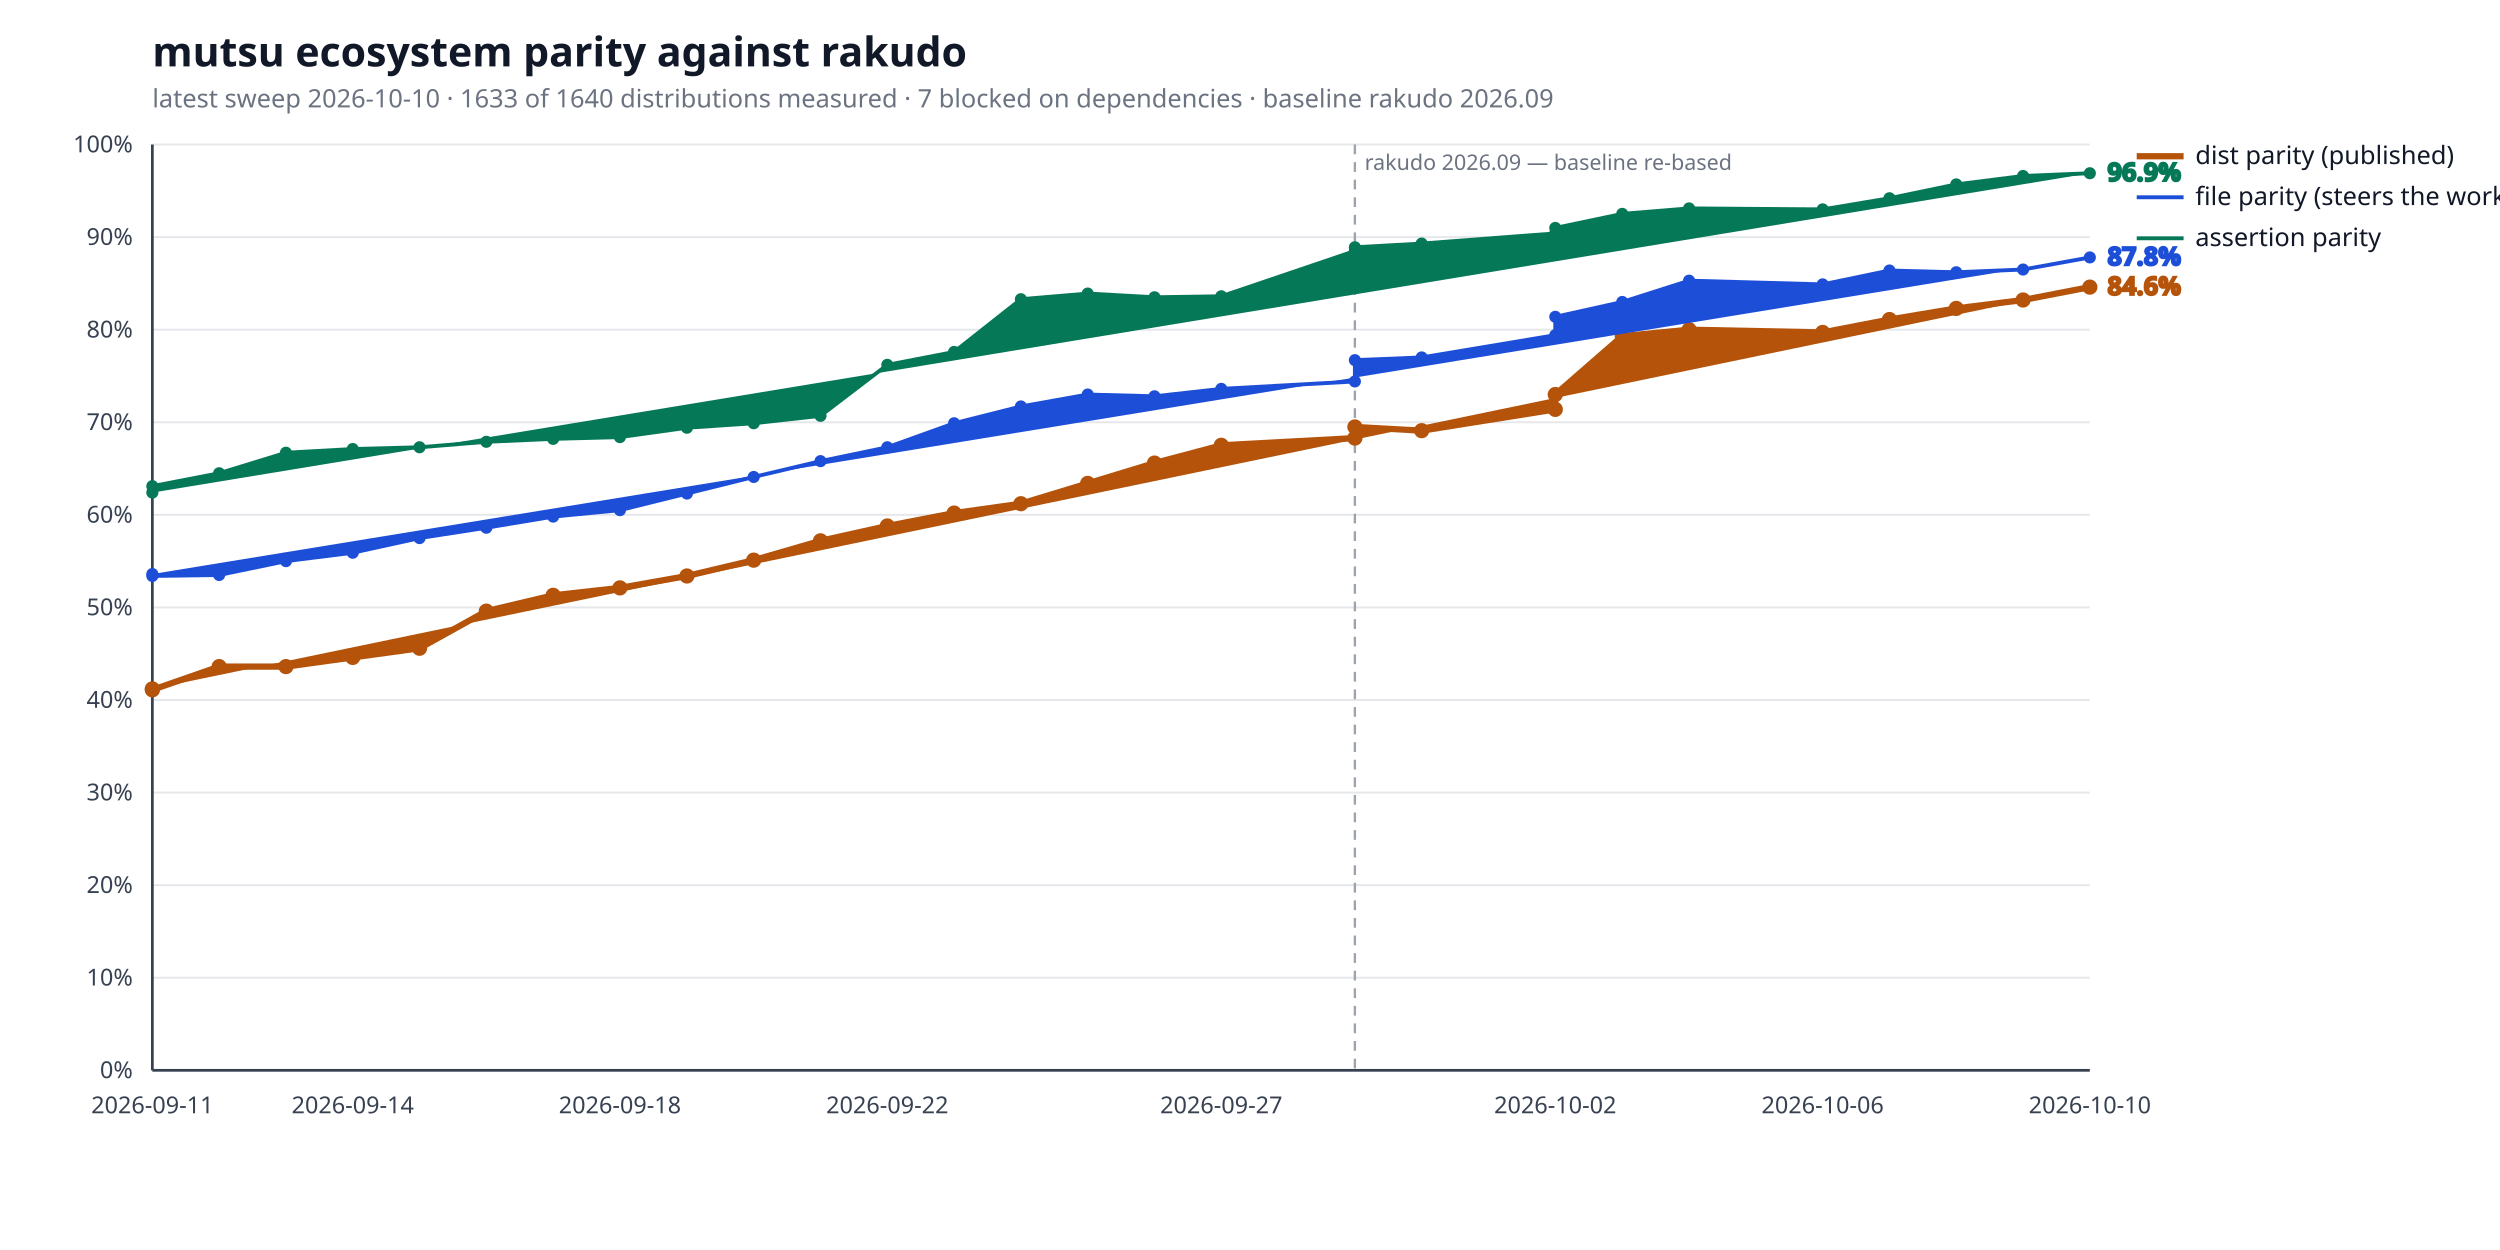
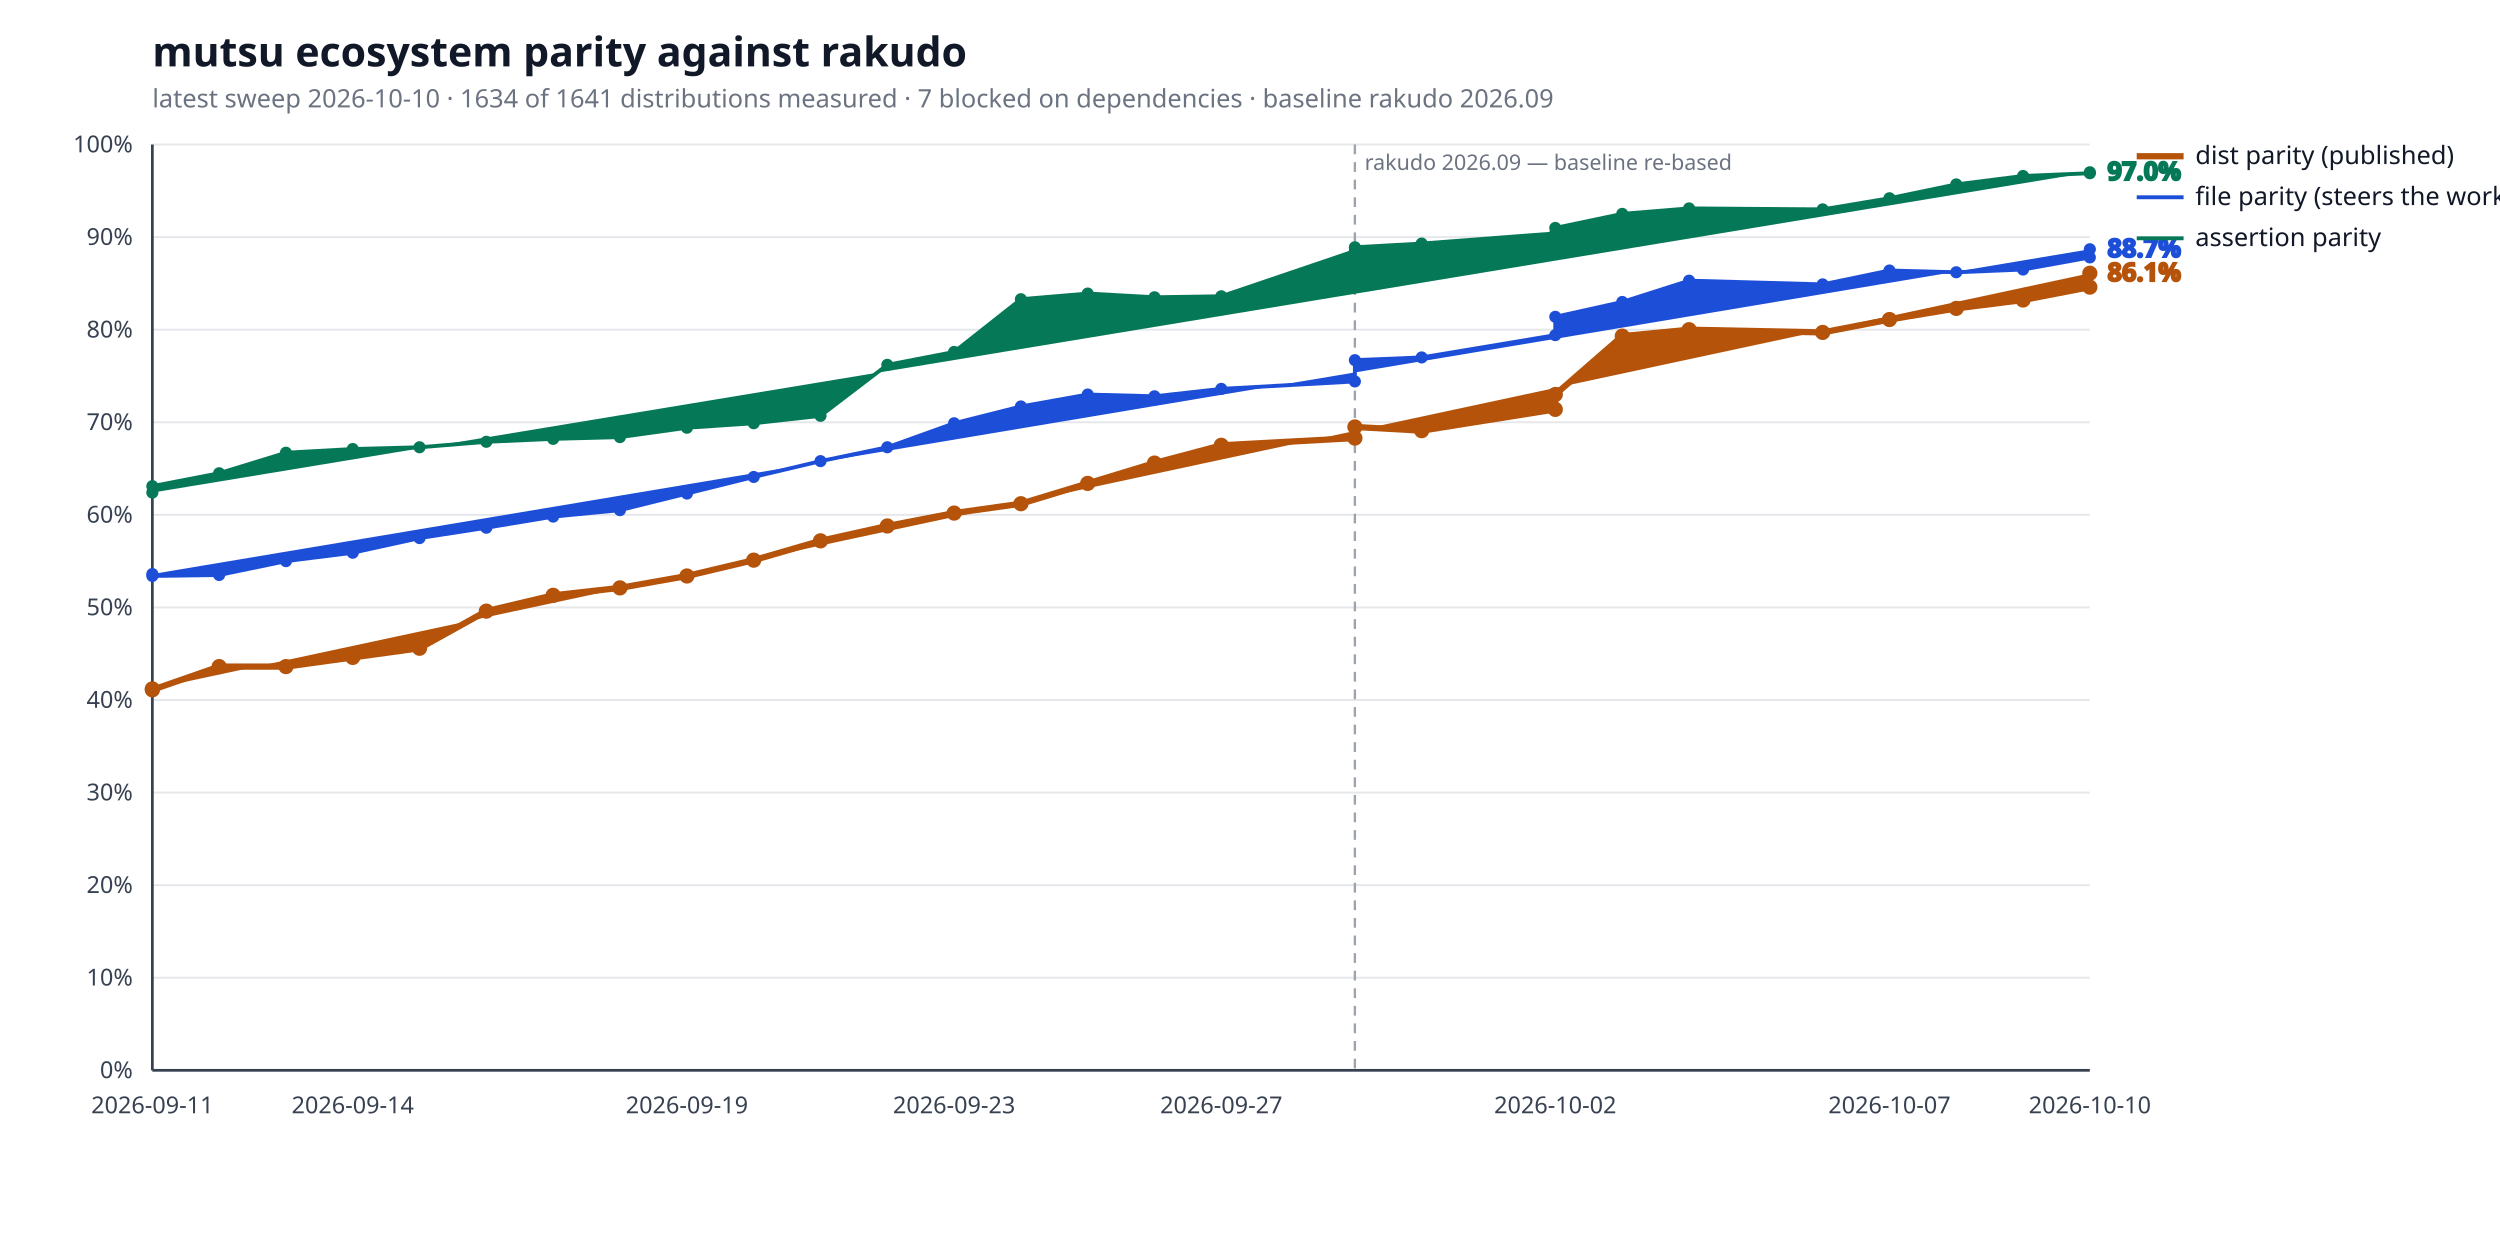
<svg xmlns="http://www.w3.org/2000/svg" width="1280" height="640" viewBox="0 0 1280 640" role="img" aria-label="mutsu ecosystem parity against rakudo">
  <style>
  .bg { fill: #ffffff; }
  .title { fill: #111827; font: 600 21px sans-serif; }
  .subtitle { fill: #6b7280; font: 400 13px sans-serif; }
  .axis { stroke: #374151; stroke-width: 1.4; }
  .grid { stroke: #e5e7eb; stroke-width: 1; }
  .tick { fill: #374151; font: 400 12px sans-serif; }
  .legend { fill: #111827; font: 400 13px sans-serif; }
  .value { font: 600 13px sans-serif; }
  .rebase { stroke: #9ca3af; stroke-width: 1.2; stroke-dasharray: 5 4; }
  .rebase-label { fill: #6b7280; font: 400 11px sans-serif; }
  .series-a { stroke: #b45309; fill: #b45309; }
  .series-b { stroke: #1d4ed8; fill: #1d4ed8; }
  .series-c { stroke: #047857; fill: #047857; }
  @media (prefers-color-scheme: dark) {
    .bg { fill: #0d1117; }
    .title { fill: #e6edf3; }
    .subtitle { fill: #9198a1; }
    .axis { stroke: #6e7681; }
    .grid { stroke: #21262d; }
    .tick { fill: #9198a1; }
    .legend { fill: #e6edf3; }
    .rebase { stroke: #6e7681; }
    .rebase-label { fill: #9198a1; }
    .series-a { stroke: #f0b429; fill: #f0b429; }
    .series-b { stroke: #6ea8fe; fill: #6ea8fe; }
    .series-c { stroke: #4ade80; fill: #4ade80; }
  }
</style>
  <rect class="bg" width="100%" height="100%" />
  <text class="title" x="78" y="34">mutsu ecosystem parity against rakudo</text>
-   <text class="subtitle" x="78" y="55">latest sweep 2026-10-10  ·  1633 of 1640 distributions measured  ·  7 blocked on dependencies  ·  baseline rakudo 2026.09</text>
+   <text class="subtitle" x="78" y="55">latest sweep 2026-10-10  ·  1634 of 1641 distributions measured  ·  7 blocked on dependencies  ·  baseline rakudo 2026.09</text>
  <line class="grid" x1="78" y1="548.0" x2="1070" y2="548.0" />
  <text class="tick" x="68" y="552.0" text-anchor="end">0%</text>
  <line class="grid" x1="78" y1="500.6" x2="1070" y2="500.6" />
  <text class="tick" x="68" y="504.6" text-anchor="end">10%</text>
  <line class="grid" x1="78" y1="453.2" x2="1070" y2="453.2" />
  <text class="tick" x="68" y="457.2" text-anchor="end">20%</text>
  <line class="grid" x1="78" y1="405.8" x2="1070" y2="405.8" />
  <text class="tick" x="68" y="409.8" text-anchor="end">30%</text>
  <line class="grid" x1="78" y1="358.4" x2="1070" y2="358.4" />
  <text class="tick" x="68" y="362.4" text-anchor="end">40%</text>
  <line class="grid" x1="78" y1="311.0" x2="1070" y2="311.0" />
  <text class="tick" x="68" y="315.0" text-anchor="end">50%</text>
  <line class="grid" x1="78" y1="263.6" x2="1070" y2="263.6" />
  <text class="tick" x="68" y="267.6" text-anchor="end">60%</text>
  <line class="grid" x1="78" y1="216.2" x2="1070" y2="216.2" />
  <text class="tick" x="68" y="220.2" text-anchor="end">70%</text>
  <line class="grid" x1="78" y1="168.8" x2="1070" y2="168.8" />
  <text class="tick" x="68" y="172.8" text-anchor="end">80%</text>
  <line class="grid" x1="78" y1="121.4" x2="1070" y2="121.4" />
  <text class="tick" x="68" y="125.4" text-anchor="end">90%</text>
  <line class="grid" x1="78" y1="74.0" x2="1070" y2="74.0" />
  <text class="tick" x="68" y="78.0" text-anchor="end">100%</text>
  <line class="axis" x1="78" y1="548" x2="1070" y2="548" />
  <line class="axis" x1="78" y1="74" x2="78" y2="548" />
  <line class="rebase" x1="693.7" y1="74" x2="693.7" y2="548" />
  <text class="rebase-label" x="698.7" y="87">rakudo 2026.09 — baseline re-based</text>
  <text class="tick" x="78.0" y="570" text-anchor="middle">2026-09-11</text>
  <text class="tick" x="180.6" y="570" text-anchor="middle">2026-09-14</text>
-   <text class="tick" x="317.4" y="570" text-anchor="middle">2026-09-18</text>
-   <text class="tick" x="454.3" y="570" text-anchor="middle">2026-09-22</text>
+   <text class="tick" x="351.7" y="570" text-anchor="middle">2026-09-19</text>
+   <text class="tick" x="488.5" y="570" text-anchor="middle">2026-09-23</text>
  <text class="tick" x="625.3" y="570" text-anchor="middle">2026-09-27</text>
  <text class="tick" x="796.3" y="570" text-anchor="middle">2026-10-02</text>
-   <text class="tick" x="933.2" y="570" text-anchor="middle">2026-10-06</text>
+   <text class="tick" x="967.4" y="570" text-anchor="middle">2026-10-07</text>
  <text class="tick" x="1070.0" y="570" text-anchor="middle">2026-10-10</text>
-   <polyline class="series-a" points="78.0,352.7 78.0,353.2 112.2,341.3 146.4,341.3 180.6,336.6 214.8,331.9 249.0,312.9 283.2,304.8 317.4,301.0 351.7,294.9 385.9,286.8 420.1,276.9 454.3,269.3 488.5,262.7 522.7,257.9 556.9,247.5 591.1,237.1 625.3,228.0 693.7,224.3 693.7,218.6 727.9,220.5 796.3,209.6 796.3,202.0 830.6,172.1 864.8,168.8 933.2,170.2 967.4,163.6 1001.6,157.9 1035.8,153.6 1070.0,147.0" fill="none" stroke-width="3.2" stroke-linejoin="round" stroke-linecap="round" />
+   <polyline class="series-a" points="78.0,352.7 78.0,353.2 112.2,341.3 146.4,341.3 180.6,336.6 214.8,331.9 249.0,312.9 283.2,304.8 317.4,301.0 351.7,294.9 385.9,286.8 420.1,276.9 454.3,269.3 488.5,262.7 522.7,257.9 556.9,247.5 591.1,237.1 625.3,228.0 693.7,224.3 693.7,218.6 727.9,220.5 796.3,209.6 796.3,202.0 830.6,172.1 864.8,168.8 933.2,170.2 967.4,163.6 1001.6,157.9 1035.8,153.6 1070.0,147.0 1070.0,139.9" fill="none" stroke-width="3.2" stroke-linejoin="round" stroke-linecap="round" />
  <circle class="series-a" cx="78.0" cy="352.7" r="3.4" stroke="none" />
  <circle class="series-a" cx="78.0" cy="353.2" r="3.4" stroke="none" />
  <circle class="series-a" cx="112.2" cy="341.3" r="3.4" stroke="none" />
  <circle class="series-a" cx="146.4" cy="341.3" r="3.4" stroke="none" />
  <circle class="series-a" cx="180.6" cy="336.6" r="3.4" stroke="none" />
  <circle class="series-a" cx="214.8" cy="331.9" r="3.4" stroke="none" />
  <circle class="series-a" cx="249.0" cy="312.9" r="3.4" stroke="none" />
  <circle class="series-a" cx="283.2" cy="304.8" r="3.4" stroke="none" />
  <circle class="series-a" cx="317.4" cy="301.0" r="3.4" stroke="none" />
  <circle class="series-a" cx="351.7" cy="294.9" r="3.4" stroke="none" />
  <circle class="series-a" cx="385.9" cy="286.8" r="3.4" stroke="none" />
  <circle class="series-a" cx="420.1" cy="276.9" r="3.4" stroke="none" />
  <circle class="series-a" cx="454.3" cy="269.3" r="3.4" stroke="none" />
  <circle class="series-a" cx="488.5" cy="262.7" r="3.4" stroke="none" />
  <circle class="series-a" cx="522.7" cy="257.9" r="3.4" stroke="none" />
  <circle class="series-a" cx="556.9" cy="247.5" r="3.4" stroke="none" />
  <circle class="series-a" cx="591.1" cy="237.1" r="3.4" stroke="none" />
  <circle class="series-a" cx="625.3" cy="228.0" r="3.4" stroke="none" />
  <circle class="series-a" cx="693.7" cy="224.3" r="3.4" stroke="none" />
  <circle class="series-a" cx="693.7" cy="218.6" r="3.4" stroke="none" />
  <circle class="series-a" cx="727.9" cy="220.5" r="3.4" stroke="none" />
  <circle class="series-a" cx="796.3" cy="209.6" r="3.4" stroke="none" />
  <circle class="series-a" cx="796.3" cy="202.0" r="3.4" stroke="none" />
  <circle class="series-a" cx="830.6" cy="172.1" r="3.4" stroke="none" />
  <circle class="series-a" cx="864.8" cy="168.8" r="3.4" stroke="none" />
  <circle class="series-a" cx="933.2" cy="170.2" r="3.4" stroke="none" />
  <circle class="series-a" cx="967.4" cy="163.6" r="3.4" stroke="none" />
  <circle class="series-a" cx="1001.6" cy="157.9" r="3.4" stroke="none" />
  <circle class="series-a" cx="1035.8" cy="153.6" r="3.4" stroke="none" />
  <circle class="series-a" cx="1070.0" cy="147.0" r="3.4" stroke="none" />
-   <text class="value series-a" x="1079.0" y="151.0" stroke="none">84.6%</text>
+   <circle class="series-a" cx="1070.0" cy="139.9" r="3.4" stroke="none" />
+   <text class="value series-a" x="1079.0" y="143.9" stroke="none">86.1%</text>
  <line class="series-a" x1="1094" y1="80.0" x2="1118" y2="80.0" stroke-width="3.2" />
  <text class="legend" x="1124" y="84.0">dist parity (published)</text>
-   <polyline class="series-b" points="78.0,293.9 78.0,294.9 112.2,294.4 146.4,287.3 180.6,283.0 214.8,275.5 249.0,270.2 283.2,264.5 317.4,261.2 351.7,252.7 385.9,244.2 420.1,236.1 454.3,229.0 488.5,216.7 522.7,208.1 556.9,202.0 591.1,202.9 625.3,199.1 693.7,195.3 693.7,184.4 727.9,183.0 796.3,171.6 796.3,162.2 830.6,154.6 864.8,143.7 933.2,145.6 967.4,138.5 1001.6,139.4 1035.8,138.0 1070.0,131.8" fill="none" stroke-width="2.0" stroke-linejoin="round" stroke-linecap="round" />
+   <polyline class="series-b" points="78.0,293.9 78.0,294.9 112.2,294.4 146.4,287.3 180.6,283.0 214.8,275.5 249.0,270.2 283.2,264.5 317.4,261.2 351.7,252.7 385.9,244.2 420.1,236.1 454.3,229.0 488.5,216.7 522.7,208.1 556.9,202.0 591.1,202.9 625.3,199.1 693.7,195.3 693.7,184.4 727.9,183.0 796.3,171.6 796.3,162.2 830.6,154.6 864.8,143.7 933.2,145.6 967.4,138.5 1001.6,139.4 1035.8,138.0 1070.0,131.8 1070.0,127.6" fill="none" stroke-width="2.0" stroke-linejoin="round" stroke-linecap="round" />
  <circle class="series-b" cx="78.0" cy="293.9" r="2.6" stroke="none" />
  <circle class="series-b" cx="78.0" cy="294.9" r="2.6" stroke="none" />
  <circle class="series-b" cx="112.2" cy="294.4" r="2.6" stroke="none" />
  <circle class="series-b" cx="146.4" cy="287.3" r="2.6" stroke="none" />
  <circle class="series-b" cx="180.6" cy="283.0" r="2.6" stroke="none" />
  <circle class="series-b" cx="214.8" cy="275.5" r="2.6" stroke="none" />
  <circle class="series-b" cx="249.0" cy="270.2" r="2.6" stroke="none" />
  <circle class="series-b" cx="283.2" cy="264.5" r="2.6" stroke="none" />
  <circle class="series-b" cx="317.4" cy="261.2" r="2.6" stroke="none" />
  <circle class="series-b" cx="351.7" cy="252.7" r="2.6" stroke="none" />
  <circle class="series-b" cx="385.9" cy="244.2" r="2.6" stroke="none" />
  <circle class="series-b" cx="420.1" cy="236.1" r="2.6" stroke="none" />
  <circle class="series-b" cx="454.3" cy="229.0" r="2.6" stroke="none" />
  <circle class="series-b" cx="488.5" cy="216.7" r="2.6" stroke="none" />
  <circle class="series-b" cx="522.7" cy="208.1" r="2.6" stroke="none" />
  <circle class="series-b" cx="556.9" cy="202.0" r="2.6" stroke="none" />
  <circle class="series-b" cx="591.1" cy="202.9" r="2.6" stroke="none" />
  <circle class="series-b" cx="625.3" cy="199.1" r="2.6" stroke="none" />
  <circle class="series-b" cx="693.7" cy="195.3" r="2.6" stroke="none" />
  <circle class="series-b" cx="693.7" cy="184.4" r="2.6" stroke="none" />
  <circle class="series-b" cx="727.9" cy="183.0" r="2.6" stroke="none" />
  <circle class="series-b" cx="796.3" cy="171.6" r="2.6" stroke="none" />
  <circle class="series-b" cx="796.3" cy="162.2" r="2.6" stroke="none" />
  <circle class="series-b" cx="830.6" cy="154.6" r="2.6" stroke="none" />
  <circle class="series-b" cx="864.8" cy="143.7" r="2.6" stroke="none" />
  <circle class="series-b" cx="933.2" cy="145.6" r="2.6" stroke="none" />
  <circle class="series-b" cx="967.4" cy="138.5" r="2.6" stroke="none" />
  <circle class="series-b" cx="1001.6" cy="139.4" r="2.6" stroke="none" />
  <circle class="series-b" cx="1035.8" cy="138.0" r="2.6" stroke="none" />
  <circle class="series-b" cx="1070.0" cy="131.8" r="2.6" stroke="none" />
-   <text class="value series-b" x="1079.0" y="135.8" stroke="none">87.8%</text>
+   <circle class="series-b" cx="1070.0" cy="127.6" r="2.6" stroke="none" />
+   <text class="value series-b" x="1079.0" y="131.6" stroke="none">88.7%</text>
  <line class="series-b" x1="1094" y1="101.0" x2="1118" y2="101.0" stroke-width="2.0" />
  <text class="legend" x="1124" y="105.0">file parity (steers the work)</text>
-   <polyline class="series-c" points="78.0,252.2 78.0,248.9 112.2,242.3 146.4,231.8 180.6,229.9 214.8,229.0 249.0,226.2 283.2,224.7 317.4,223.8 351.7,219.0 385.9,216.7 420.1,212.9 454.3,186.8 488.5,180.2 522.7,153.2 556.9,150.3 591.1,152.2 625.3,151.7 693.7,128.5 693.7,126.6 727.9,124.7 796.3,119.5 796.3,116.7 830.6,109.5 864.8,106.7 933.2,107.2 967.4,101.5 1001.6,94.4 1035.8,90.1 1070.0,88.7" fill="none" stroke-width="2.0" stroke-linejoin="round" stroke-linecap="round" />
+   <polyline class="series-c" points="78.0,252.2 78.0,248.9 112.2,242.3 146.4,231.8 180.6,229.9 214.8,229.0 249.0,226.2 283.2,224.7 317.4,223.8 351.7,219.0 385.9,216.7 420.1,212.9 454.3,186.8 488.5,180.2 522.7,153.2 556.9,150.3 591.1,152.2 625.3,151.7 693.7,128.5 693.7,126.6 727.9,124.7 796.3,119.5 796.3,116.7 830.6,109.5 864.8,106.7 933.2,107.2 967.4,101.5 1001.6,94.4 1035.8,90.1 1070.0,88.7 1070.0,88.2" fill="none" stroke-width="2.0" stroke-linejoin="round" stroke-linecap="round" />
  <circle class="series-c" cx="78.0" cy="252.2" r="2.6" stroke="none" />
  <circle class="series-c" cx="78.0" cy="248.9" r="2.6" stroke="none" />
  <circle class="series-c" cx="112.2" cy="242.3" r="2.6" stroke="none" />
  <circle class="series-c" cx="146.4" cy="231.8" r="2.6" stroke="none" />
  <circle class="series-c" cx="180.6" cy="229.9" r="2.6" stroke="none" />
  <circle class="series-c" cx="214.8" cy="229.0" r="2.6" stroke="none" />
  <circle class="series-c" cx="249.0" cy="226.2" r="2.6" stroke="none" />
  <circle class="series-c" cx="283.2" cy="224.7" r="2.6" stroke="none" />
  <circle class="series-c" cx="317.4" cy="223.8" r="2.6" stroke="none" />
  <circle class="series-c" cx="351.7" cy="219.0" r="2.6" stroke="none" />
  <circle class="series-c" cx="385.9" cy="216.7" r="2.6" stroke="none" />
  <circle class="series-c" cx="420.1" cy="212.9" r="2.6" stroke="none" />
  <circle class="series-c" cx="454.3" cy="186.8" r="2.6" stroke="none" />
  <circle class="series-c" cx="488.5" cy="180.2" r="2.6" stroke="none" />
  <circle class="series-c" cx="522.7" cy="153.2" r="2.6" stroke="none" />
  <circle class="series-c" cx="556.9" cy="150.3" r="2.6" stroke="none" />
  <circle class="series-c" cx="591.1" cy="152.2" r="2.6" stroke="none" />
  <circle class="series-c" cx="625.3" cy="151.7" r="2.6" stroke="none" />
  <circle class="series-c" cx="693.7" cy="128.5" r="2.6" stroke="none" />
  <circle class="series-c" cx="693.7" cy="126.6" r="2.6" stroke="none" />
  <circle class="series-c" cx="727.9" cy="124.7" r="2.6" stroke="none" />
  <circle class="series-c" cx="796.3" cy="119.5" r="2.6" stroke="none" />
  <circle class="series-c" cx="796.3" cy="116.7" r="2.6" stroke="none" />
  <circle class="series-c" cx="830.6" cy="109.5" r="2.6" stroke="none" />
  <circle class="series-c" cx="864.8" cy="106.7" r="2.6" stroke="none" />
  <circle class="series-c" cx="933.2" cy="107.2" r="2.6" stroke="none" />
  <circle class="series-c" cx="967.4" cy="101.5" r="2.6" stroke="none" />
  <circle class="series-c" cx="1001.6" cy="94.4" r="2.6" stroke="none" />
  <circle class="series-c" cx="1035.8" cy="90.1" r="2.6" stroke="none" />
  <circle class="series-c" cx="1070.0" cy="88.7" r="2.6" stroke="none" />
-   <text class="value series-c" x="1079.0" y="92.7" stroke="none">96.9%</text>
+   <circle class="series-c" cx="1070.0" cy="88.2" r="2.6" stroke="none" />
+   <text class="value series-c" x="1079.0" y="92.2" stroke="none">97.0%</text>
  <line class="series-c" x1="1094" y1="122.0" x2="1118" y2="122.0" stroke-width="2.0" />
  <text class="legend" x="1124" y="126.0">assertion parity</text>
</svg>
